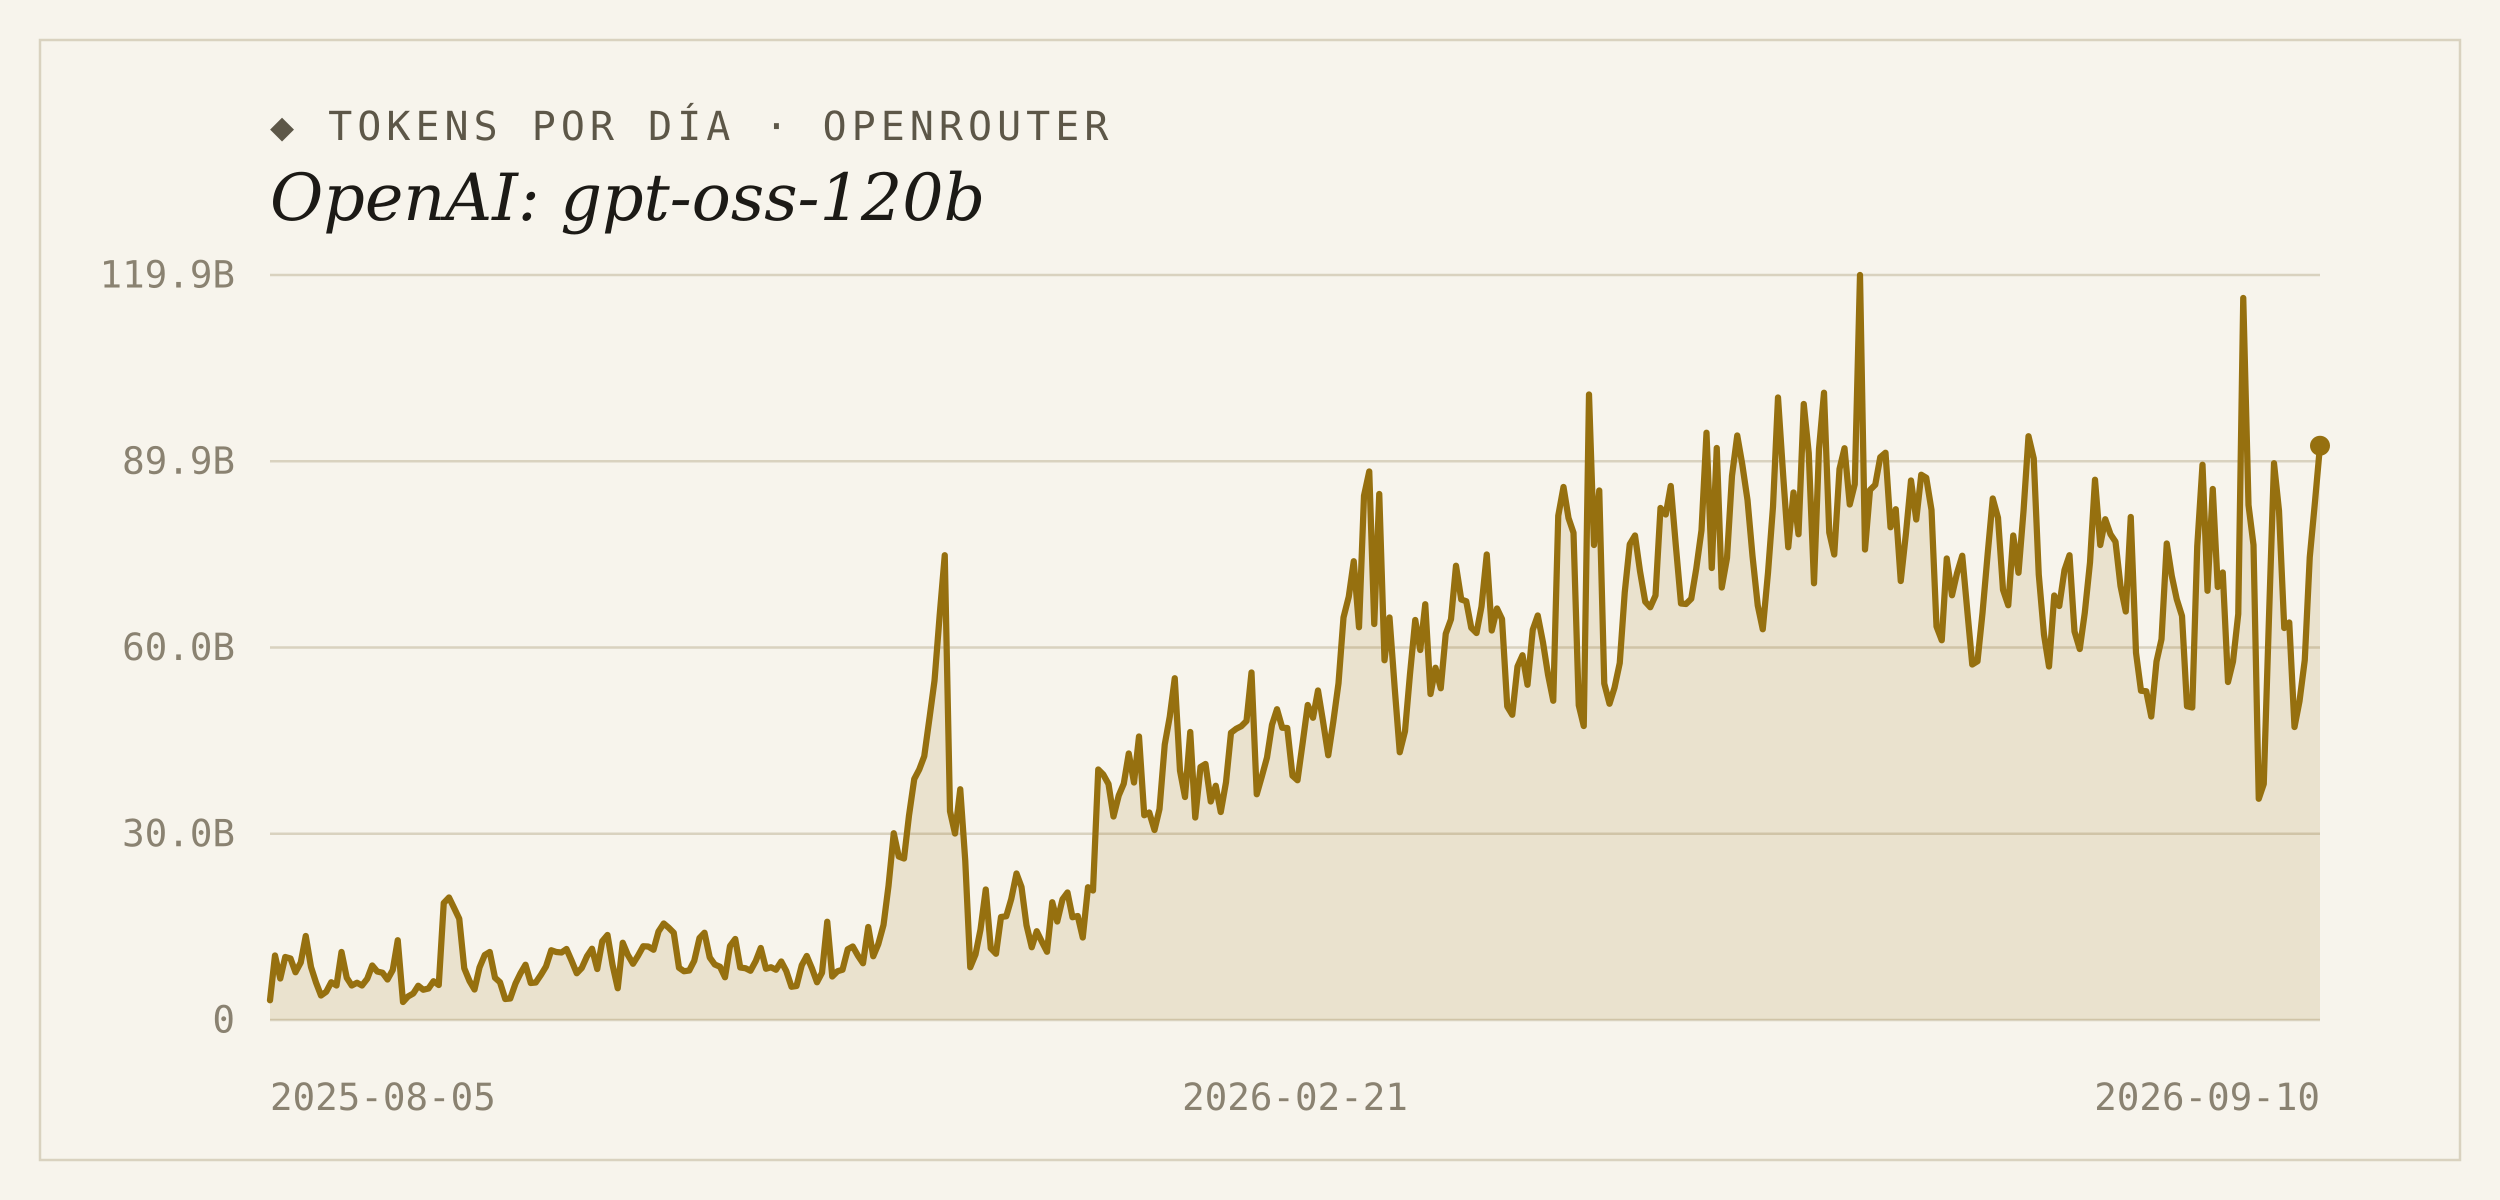
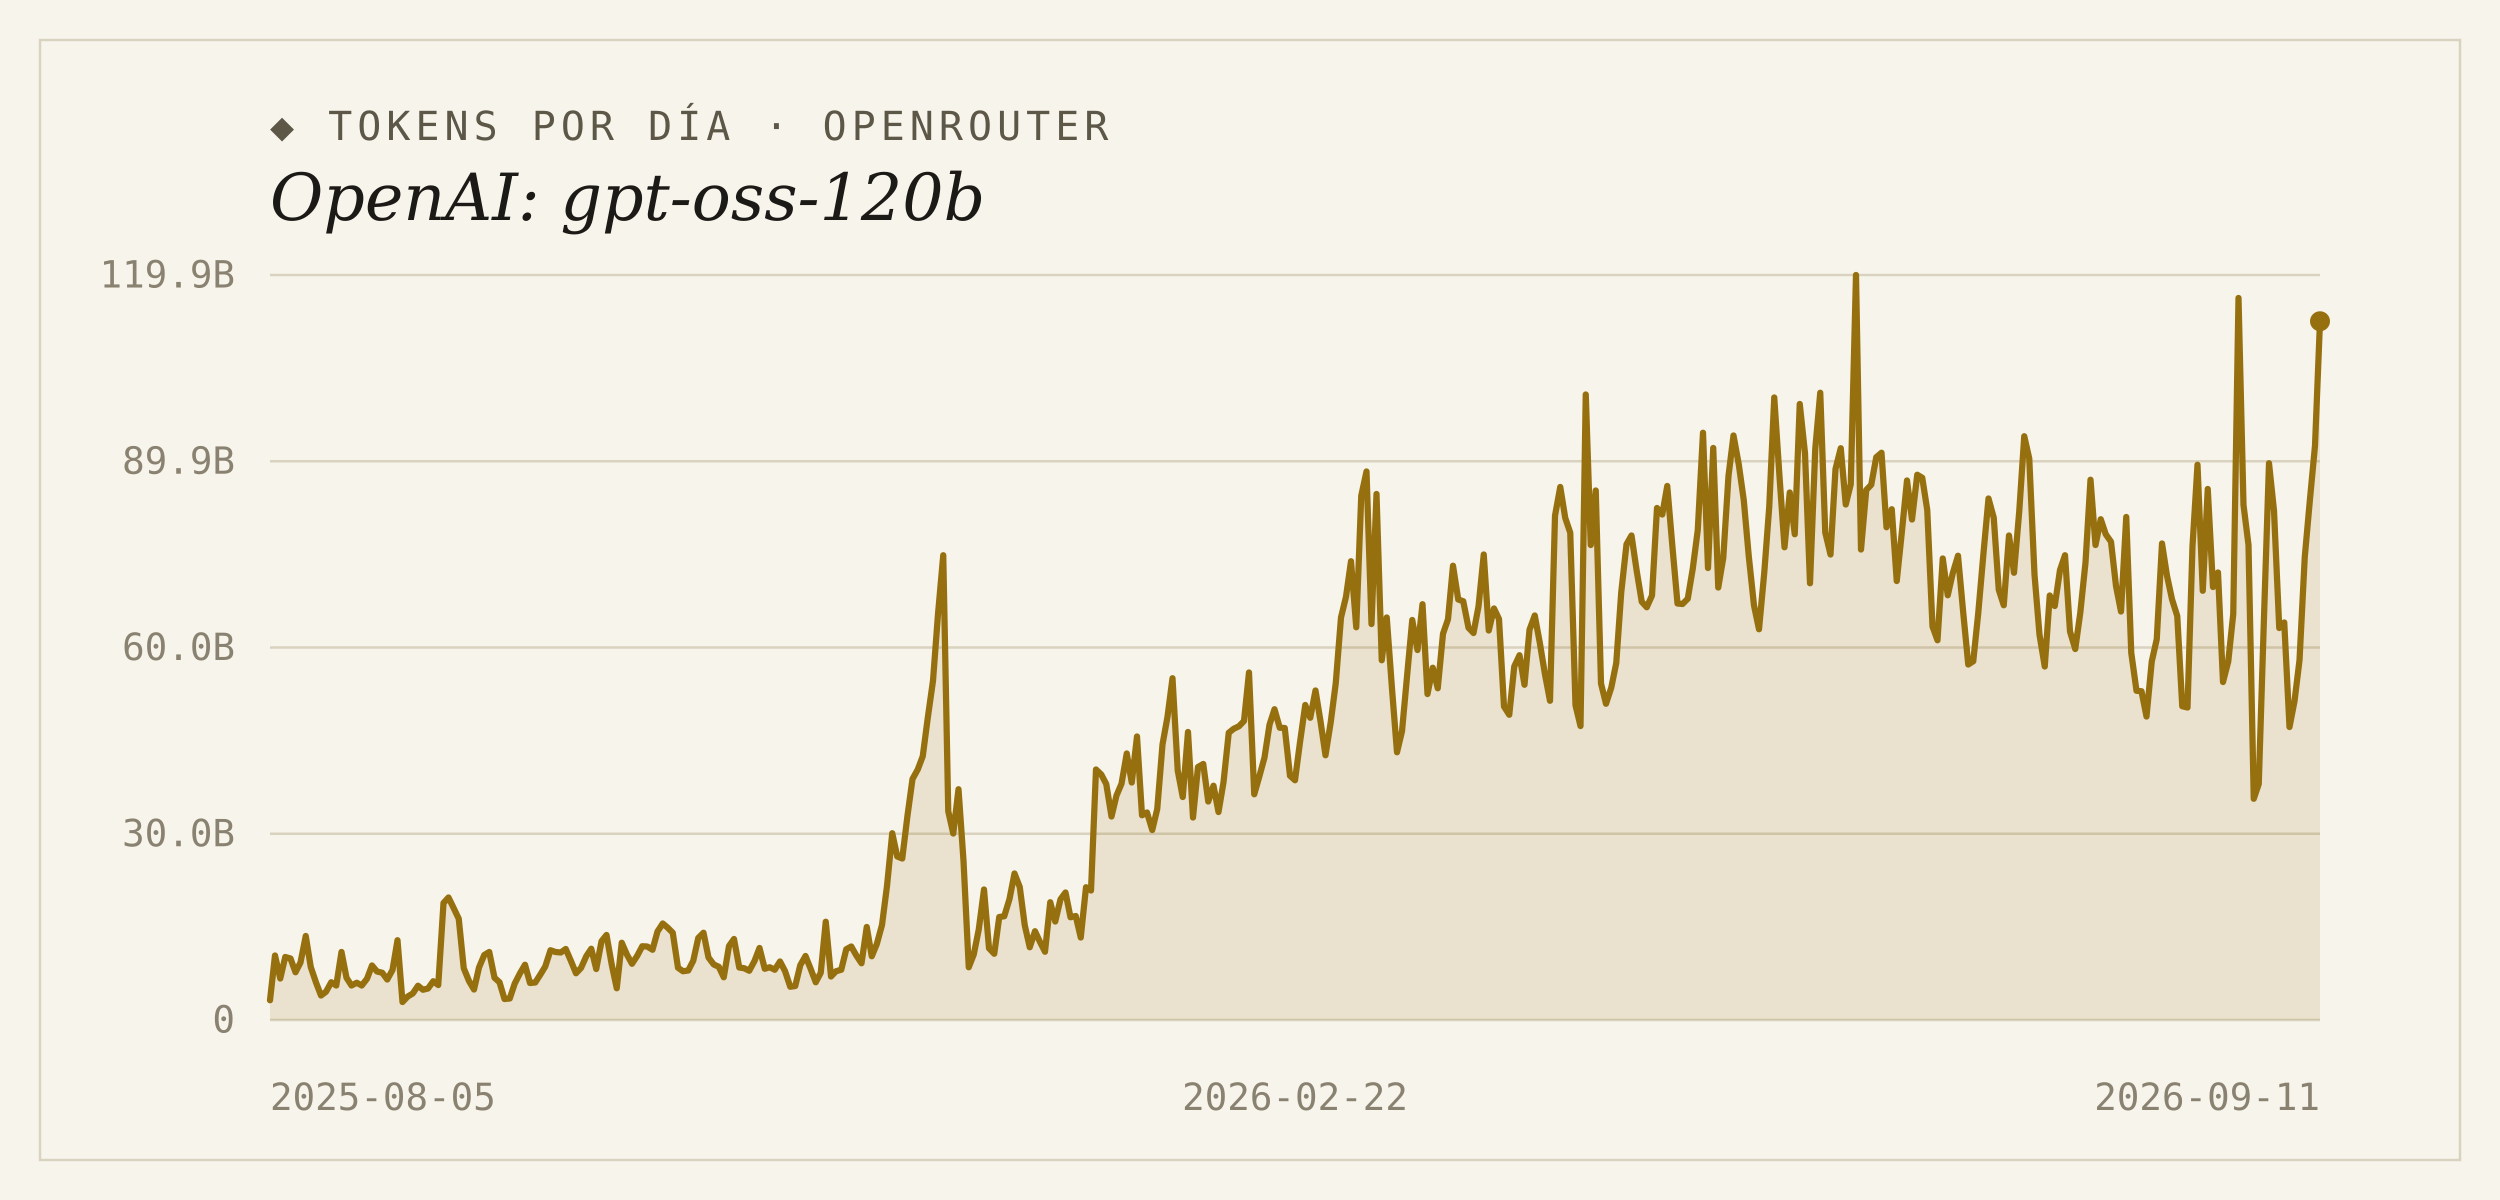
<svg xmlns="http://www.w3.org/2000/svg" width="1000" height="480" viewBox="0 0 1000 480">
  <rect width="1000" height="480" fill="#f7f4ec" />
  <rect x="16" y="16" width="968" height="448" fill="none" stroke="#d9d2bf" stroke-width="1" />
  <text x="108" y="56" font-family="'DejaVu Sans Mono', Consolas, monospace" font-size="16" letter-spacing="2" fill="#5d5748">◆ TOKENS POR DÍA · OPENROUTER</text>
  <text x="108" y="88" font-family="Georgia, 'DejaVu Serif', serif" font-size="26" font-style="italic" fill="#1c1a16">OpenAI: gpt-oss-120b</text>
  <line x1="108" y1="408.0" x2="928" y2="408.0" stroke="#d9d2bf" stroke-width="1" />
  <text x="94" y="413" text-anchor="end" font-family="'DejaVu Sans Mono', Consolas, monospace" font-size="15" fill="#8a8271">0</text>
  <line x1="108" y1="333.5" x2="928" y2="333.5" stroke="#d9d2bf" stroke-width="1" />
  <text x="94" y="338.5" text-anchor="end" font-family="'DejaVu Sans Mono', Consolas, monospace" font-size="15" fill="#8a8271">30.0B</text>
  <line x1="108" y1="259.0" x2="928" y2="259.0" stroke="#d9d2bf" stroke-width="1" />
  <text x="94" y="264" text-anchor="end" font-family="'DejaVu Sans Mono', Consolas, monospace" font-size="15" fill="#8a8271">60.0B</text>
  <line x1="108" y1="184.5" x2="928" y2="184.5" stroke="#d9d2bf" stroke-width="1" />
  <text x="94" y="189.5" text-anchor="end" font-family="'DejaVu Sans Mono', Consolas, monospace" font-size="15" fill="#8a8271">89.9B</text>
  <line x1="108" y1="110.0" x2="928" y2="110.0" stroke="#d9d2bf" stroke-width="1" />
  <text x="94" y="115" text-anchor="end" font-family="'DejaVu Sans Mono', Consolas, monospace" font-size="15" fill="#8a8271">119.9B</text>
-   <path d="M 108,408.0 L 108.0,400.1 L 110.0,382.2 L 112.1,391.4 L 114.1,382.8 L 116.2,383.4 L 118.2,388.9 L 120.3,385.0 L 122.3,374.4 L 124.4,386.8 L 126.4,393.0 L 128.4,398.2 L 130.5,396.7 L 132.5,392.9 L 134.6,394.2 L 136.6,380.8 L 138.7,391.1 L 140.7,394.2 L 142.8,393.1 L 144.8,394.2 L 146.9,391.5 L 148.9,386.2 L 150.9,388.6 L 153.0,389.1 L 155.0,391.8 L 157.1,388.0 L 159.1,376.1 L 161.2,400.8 L 163.2,398.6 L 165.3,397.4 L 167.3,394.3 L 169.3,395.9 L 171.4,395.4 L 173.4,392.5 L 175.5,394.0 L 177.5,361.2 L 179.6,359.0 L 181.6,363.1 L 183.7,367.5 L 185.7,387.3 L 187.8,392.4 L 189.8,395.8 L 191.8,387.0 L 193.9,382.0 L 195.9,380.8 L 198.0,391.1 L 200.0,392.9 L 202.1,399.6 L 204.1,399.4 L 206.2,393.4 L 208.2,389.3 L 210.2,385.9 L 212.3,393.2 L 214.3,393.0 L 216.4,389.9 L 218.4,386.6 L 220.5,380.1 L 222.5,380.8 L 224.6,381.0 L 226.6,379.6 L 228.6,384.2 L 230.7,389.3 L 232.7,387.2 L 234.8,382.5 L 236.8,379.5 L 238.9,387.6 L 240.9,376.5 L 243.0,374.0 L 245.0,385.9 L 247.1,395.3 L 249.1,377.1 L 251.1,381.9 L 253.2,385.5 L 255.2,382.3 L 257.3,378.5 L 259.3,378.6 L 261.4,379.9 L 263.4,372.6 L 265.5,369.4 L 267.5,371.1 L 269.5,373.1 L 271.6,387.1 L 273.6,388.5 L 275.7,388.2 L 277.7,384.3 L 279.8,375.2 L 281.8,373.1 L 283.9,383.0 L 285.9,385.8 L 288.0,386.7 L 290.0,390.9 L 292.0,378.4 L 294.1,375.6 L 296.1,387.0 L 298.2,387.3 L 300.2,388.3 L 302.3,384.4 L 304.3,379.2 L 306.4,387.5 L 308.4,386.9 L 310.4,387.9 L 312.5,384.6 L 314.5,388.4 L 316.6,394.7 L 318.6,394.4 L 320.7,386.1 L 322.7,382.4 L 324.8,387.4 L 326.8,392.9 L 328.8,389.1 L 330.9,368.7 L 332.9,390.6 L 335.0,388.5 L 337.0,387.9 L 339.1,379.7 L 341.1,378.6 L 343.2,382.3 L 345.2,385.3 L 347.3,370.8 L 349.3,382.5 L 351.3,377.7 L 353.4,370.0 L 355.4,354.4 L 357.5,333.3 L 359.5,342.6 L 361.6,343.4 L 363.6,326.2 L 365.7,311.6 L 367.7,307.8 L 369.7,302.5 L 371.8,287.2 L 373.8,272.3 L 375.9,245.7 L 377.9,222.1 L 380.0,324.5 L 382.0,333.4 L 384.1,315.7 L 386.1,344.3 L 388.1,386.9 L 390.2,381.8 L 392.2,371.8 L 394.3,355.8 L 396.3,379.3 L 398.4,381.5 L 400.4,366.8 L 402.5,366.5 L 404.5,359.6 L 406.6,349.4 L 408.6,354.8 L 410.6,370.1 L 412.7,378.9 L 414.7,372.5 L 416.8,376.8 L 418.8,380.7 L 420.9,360.9 L 422.9,368.6 L 425.0,359.7 L 427.0,357.0 L 429.0,366.9 L 431.1,366.4 L 433.1,375.0 L 435.2,354.9 L 437.2,356.2 L 439.3,307.8 L 441.3,309.8 L 443.4,313.6 L 445.4,326.6 L 447.5,318.2 L 449.5,313.5 L 451.5,301.4 L 453.6,313.0 L 455.6,294.6 L 457.7,326.1 L 459.7,325.0 L 461.8,332.0 L 463.8,323.6 L 465.9,297.8 L 467.9,286.7 L 469.9,271.3 L 472.0,308.3 L 474.0,318.8 L 476.1,292.8 L 478.1,327.0 L 480.2,306.8 L 482.2,305.6 L 484.3,320.6 L 486.3,314.3 L 488.3,324.8 L 490.4,312.9 L 492.4,293.1 L 494.5,291.5 L 496.5,290.5 L 498.6,288.4 L 500.6,269.0 L 502.7,317.7 L 504.7,310.7 L 506.8,303.0 L 508.8,289.9 L 510.8,283.7 L 512.9,291.1 L 514.9,291.2 L 517.0,310.3 L 519.0,312.1 L 521.1,296.9 L 523.1,282.0 L 525.2,287.1 L 527.2,276.2 L 529.2,288.5 L 531.3,302.1 L 533.3,288.8 L 535.4,273.3 L 537.4,247.0 L 539.5,238.7 L 541.5,224.5 L 543.6,250.9 L 545.6,198.3 L 547.7,188.6 L 549.7,249.6 L 551.7,197.6 L 553.8,264.1 L 555.8,247.0 L 557.9,275.5 L 559.9,300.9 L 562.0,292.5 L 564.0,269.6 L 566.1,248.0 L 568.1,260.0 L 570.1,241.7 L 572.2,277.6 L 574.2,267.1 L 576.3,275.3 L 578.3,253.5 L 580.4,247.7 L 582.4,226.3 L 584.5,239.8 L 586.5,240.5 L 588.5,251.1 L 590.6,253.2 L 592.6,242.6 L 594.7,221.8 L 596.7,252.2 L 598.8,243.4 L 600.8,247.6 L 602.9,282.6 L 604.9,285.9 L 607.0,266.6 L 609.0,262.1 L 611.0,273.9 L 613.1,251.9 L 615.1,246.2 L 617.2,257.0 L 619.2,269.8 L 621.3,280.3 L 623.3,206.3 L 625.4,194.8 L 627.4,207.2 L 629.4,213.1 L 631.5,282.1 L 633.5,290.4 L 635.6,157.8 L 637.6,218.0 L 639.7,196.2 L 641.7,273.4 L 643.8,281.5 L 645.8,275.1 L 647.9,265.2 L 649.9,236.9 L 651.9,217.7 L 654.0,214.2 L 656.0,228.5 L 658.1,240.7 L 660.1,242.9 L 662.2,238.2 L 664.2,203.2 L 666.3,205.8 L 668.3,194.4 L 670.3,217.9 L 672.4,241.4 L 674.4,241.6 L 676.5,239.5 L 678.5,227.5 L 680.6,212.1 L 682.6,173.1 L 684.7,227.2 L 686.7,179.2 L 688.7,235.0 L 690.8,223.2 L 692.8,190.3 L 694.9,174.2 L 696.9,185.7 L 699.0,200.0 L 701.0,222.4 L 703.1,242.2 L 705.1,251.7 L 707.2,229.1 L 709.2,202.7 L 711.2,159.0 L 713.3,190.6 L 715.3,218.9 L 717.4,197.0 L 719.4,213.7 L 721.5,161.6 L 723.5,181.3 L 725.6,233.3 L 727.6,179.6 L 729.6,157.1 L 731.7,213.0 L 733.7,221.8 L 735.8,187.6 L 737.8,179.3 L 739.9,201.8 L 741.9,193.7 L 744.0,110.0 L 746.0,219.8 L 748.0,196.0 L 750.1,193.9 L 752.1,182.9 L 754.2,181.1 L 756.2,210.9 L 758.3,203.7 L 760.3,232.4 L 762.4,213.2 L 764.4,192.2 L 766.5,207.8 L 768.5,189.9 L 770.5,191.1 L 772.6,204.0 L 774.6,250.6 L 776.7,256.1 L 778.7,223.4 L 780.8,238.1 L 782.8,229.3 L 784.9,222.3 L 786.9,244.1 L 788.9,265.8 L 791.0,264.5 L 793.0,245.2 L 795.1,221.2 L 797.1,199.4 L 799.2,207.1 L 801.2,235.9 L 803.3,242.1 L 805.3,214.2 L 807.4,229.1 L 809.4,204.5 L 811.4,174.5 L 813.5,183.4 L 815.5,229.8 L 817.6,253.9 L 819.6,266.6 L 821.7,238.2 L 823.7,242.4 L 825.8,228.0 L 827.8,222.1 L 829.8,252.6 L 831.9,259.6 L 833.9,245.2 L 836.0,225.0 L 838.0,191.9 L 840.1,218.0 L 842.1,207.7 L 844.2,213.7 L 846.2,216.7 L 848.2,234.4 L 850.3,244.6 L 852.3,206.8 L 854.4,261.1 L 856.4,276.3 L 858.5,276.5 L 860.5,286.6 L 862.6,264.6 L 864.6,255.7 L 866.7,217.4 L 868.7,230.3 L 870.7,239.7 L 872.8,246.4 L 874.8,282.5 L 876.9,283.0 L 878.9,218.4 L 881.0,185.9 L 883.0,236.3 L 885.1,195.6 L 887.1,234.8 L 889.1,229.0 L 891.2,272.8 L 893.2,264.6 L 895.3,245.6 L 897.3,119.2 L 899.4,202.0 L 901.4,218.0 L 903.5,319.5 L 905.5,313.6 L 907.6,246.8 L 909.6,185.3 L 911.6,204.3 L 913.7,251.2 L 915.7,249.0 L 917.8,290.8 L 919.8,280.5 L 921.9,264.1 L 923.9,222.9 L 926.0,200.6 L 928.0,178.3 L 928.0,408.0 Z" fill="#96700f" fill-opacity="0.14" />
-   <polyline points="108.0,400.1 110.0,382.2 112.1,391.4 114.1,382.8 116.2,383.4 118.2,388.9 120.3,385.0 122.3,374.4 124.4,386.8 126.4,393.0 128.4,398.2 130.5,396.7 132.5,392.9 134.6,394.2 136.6,380.8 138.7,391.1 140.7,394.2 142.8,393.1 144.8,394.2 146.9,391.5 148.9,386.2 150.9,388.6 153.0,389.1 155.0,391.8 157.1,388.0 159.1,376.1 161.2,400.8 163.2,398.6 165.3,397.4 167.3,394.3 169.3,395.9 171.4,395.4 173.4,392.5 175.5,394.0 177.5,361.2 179.6,359.0 181.6,363.1 183.7,367.5 185.7,387.3 187.8,392.4 189.8,395.8 191.8,387.0 193.9,382.0 195.9,380.8 198.0,391.1 200.0,392.9 202.1,399.6 204.1,399.4 206.2,393.4 208.2,389.3 210.2,385.9 212.3,393.2 214.3,393.0 216.4,389.9 218.4,386.6 220.5,380.1 222.5,380.8 224.6,381.0 226.6,379.6 228.6,384.2 230.7,389.3 232.7,387.2 234.8,382.5 236.8,379.5 238.9,387.6 240.9,376.5 243.0,374.0 245.0,385.9 247.1,395.3 249.1,377.1 251.1,381.9 253.2,385.5 255.2,382.3 257.3,378.5 259.3,378.6 261.4,379.9 263.4,372.6 265.5,369.4 267.5,371.1 269.5,373.1 271.6,387.1 273.6,388.5 275.7,388.2 277.7,384.3 279.8,375.2 281.8,373.1 283.9,383.0 285.9,385.8 288.0,386.7 290.0,390.9 292.0,378.4 294.1,375.6 296.1,387.0 298.2,387.3 300.2,388.3 302.3,384.4 304.3,379.2 306.4,387.5 308.4,386.9 310.4,387.9 312.5,384.6 314.5,388.4 316.6,394.7 318.6,394.4 320.7,386.1 322.7,382.4 324.8,387.4 326.8,392.9 328.8,389.1 330.9,368.7 332.9,390.6 335.0,388.5 337.0,387.9 339.1,379.7 341.1,378.6 343.2,382.3 345.2,385.3 347.3,370.8 349.3,382.5 351.3,377.7 353.4,370.0 355.4,354.4 357.5,333.3 359.5,342.6 361.6,343.4 363.6,326.2 365.7,311.6 367.7,307.8 369.7,302.5 371.8,287.2 373.8,272.3 375.9,245.7 377.9,222.1 380.0,324.5 382.0,333.4 384.1,315.7 386.1,344.3 388.1,386.9 390.2,381.8 392.2,371.8 394.3,355.8 396.3,379.3 398.4,381.5 400.4,366.8 402.5,366.5 404.5,359.6 406.6,349.4 408.6,354.8 410.6,370.1 412.7,378.9 414.7,372.5 416.8,376.8 418.8,380.7 420.9,360.9 422.9,368.6 425.0,359.7 427.0,357.0 429.0,366.9 431.1,366.4 433.1,375.0 435.2,354.9 437.2,356.2 439.3,307.8 441.3,309.8 443.4,313.6 445.4,326.6 447.5,318.2 449.5,313.5 451.5,301.4 453.6,313.0 455.6,294.6 457.7,326.1 459.7,325.0 461.8,332.0 463.8,323.6 465.9,297.8 467.9,286.7 469.9,271.3 472.0,308.3 474.0,318.8 476.1,292.8 478.1,327.0 480.2,306.8 482.2,305.6 484.3,320.6 486.3,314.3 488.3,324.8 490.4,312.9 492.4,293.1 494.5,291.5 496.5,290.5 498.6,288.4 500.6,269.0 502.7,317.7 504.7,310.7 506.8,303.0 508.8,289.9 510.8,283.7 512.9,291.1 514.9,291.2 517.0,310.3 519.0,312.1 521.1,296.9 523.1,282.0 525.2,287.1 527.2,276.2 529.2,288.5 531.3,302.1 533.3,288.8 535.4,273.3 537.4,247.0 539.5,238.7 541.5,224.5 543.6,250.9 545.6,198.3 547.7,188.6 549.7,249.6 551.7,197.6 553.8,264.1 555.8,247.0 557.9,275.5 559.9,300.9 562.0,292.5 564.0,269.6 566.1,248.0 568.1,260.0 570.1,241.7 572.2,277.6 574.2,267.1 576.3,275.3 578.3,253.5 580.4,247.7 582.4,226.3 584.5,239.8 586.5,240.5 588.5,251.1 590.6,253.2 592.6,242.6 594.7,221.8 596.7,252.2 598.8,243.4 600.8,247.6 602.9,282.6 604.9,285.9 607.0,266.6 609.0,262.1 611.0,273.9 613.1,251.9 615.1,246.2 617.2,257.0 619.2,269.8 621.3,280.3 623.3,206.3 625.4,194.8 627.4,207.2 629.4,213.1 631.5,282.1 633.5,290.4 635.6,157.8 637.6,218.0 639.7,196.2 641.7,273.4 643.8,281.5 645.8,275.1 647.9,265.2 649.9,236.9 651.9,217.7 654.0,214.2 656.0,228.5 658.1,240.7 660.1,242.9 662.2,238.2 664.2,203.2 666.3,205.8 668.3,194.4 670.3,217.9 672.4,241.4 674.4,241.6 676.5,239.5 678.5,227.5 680.6,212.1 682.6,173.1 684.7,227.2 686.7,179.2 688.7,235.0 690.8,223.2 692.8,190.3 694.9,174.2 696.9,185.7 699.0,200.0 701.0,222.4 703.1,242.2 705.1,251.7 707.2,229.1 709.2,202.7 711.2,159.0 713.3,190.6 715.3,218.9 717.4,197.0 719.4,213.7 721.5,161.6 723.5,181.3 725.6,233.3 727.6,179.6 729.6,157.1 731.7,213.0 733.7,221.8 735.8,187.6 737.8,179.3 739.9,201.8 741.9,193.7 744.0,110.0 746.0,219.8 748.0,196.0 750.1,193.9 752.1,182.9 754.2,181.1 756.2,210.9 758.3,203.7 760.3,232.4 762.4,213.2 764.4,192.2 766.5,207.8 768.5,189.9 770.5,191.1 772.6,204.0 774.6,250.6 776.7,256.1 778.7,223.4 780.8,238.1 782.8,229.3 784.9,222.3 786.9,244.1 788.9,265.8 791.0,264.5 793.0,245.2 795.1,221.2 797.1,199.4 799.2,207.1 801.2,235.9 803.3,242.1 805.3,214.2 807.4,229.1 809.4,204.5 811.4,174.5 813.5,183.4 815.5,229.8 817.6,253.9 819.6,266.6 821.7,238.2 823.7,242.4 825.8,228.0 827.8,222.1 829.8,252.6 831.9,259.6 833.9,245.2 836.0,225.0 838.0,191.9 840.1,218.0 842.1,207.7 844.2,213.7 846.2,216.7 848.2,234.4 850.3,244.6 852.3,206.8 854.4,261.1 856.4,276.3 858.5,276.5 860.5,286.6 862.6,264.6 864.6,255.7 866.7,217.4 868.7,230.3 870.7,239.7 872.8,246.4 874.8,282.5 876.9,283.0 878.9,218.4 881.0,185.9 883.0,236.3 885.1,195.6 887.1,234.8 889.1,229.0 891.2,272.8 893.2,264.6 895.3,245.6 897.3,119.2 899.4,202.0 901.4,218.0 903.5,319.5 905.5,313.6 907.6,246.8 909.6,185.3 911.6,204.3 913.7,251.2 915.7,249.0 917.8,290.8 919.8,280.5 921.9,264.1 923.9,222.9 926.0,200.6 928.0,178.3" fill="none" stroke="#96700f" stroke-width="2.5" stroke-linejoin="round" stroke-linecap="round" />
-   <circle cx="928.0" cy="178.3" r="4" fill="#96700f" />
+   <path d="M 108,408.0 L 108.0,400.1 L 110.0,382.2 L 112.1,391.4 L 114.1,382.8 L 116.2,383.4 L 118.2,388.9 L 120.2,385.0 L 122.3,374.4 L 124.3,386.8 L 126.4,393.0 L 128.4,398.2 L 130.4,396.7 L 132.5,392.9 L 134.5,394.2 L 136.6,380.8 L 138.6,391.1 L 140.6,394.2 L 142.7,393.1 L 144.7,394.2 L 146.8,391.5 L 148.8,386.2 L 150.8,388.6 L 152.9,389.1 L 154.9,391.8 L 157.0,388.0 L 159.0,376.1 L 161.0,400.8 L 163.1,398.6 L 165.1,397.4 L 167.2,394.3 L 169.2,395.9 L 171.2,395.4 L 173.3,392.5 L 175.3,394.0 L 177.4,361.2 L 179.4,359.0 L 181.4,363.1 L 183.5,367.5 L 185.5,387.3 L 187.6,392.4 L 189.6,395.8 L 191.6,387.0 L 193.7,382.0 L 195.7,380.8 L 197.8,391.1 L 199.8,392.9 L 201.8,399.6 L 203.9,399.4 L 205.9,393.4 L 208.0,389.3 L 210.0,385.9 L 212.0,393.2 L 214.1,393.0 L 216.1,389.9 L 218.1,386.6 L 220.2,380.1 L 222.2,380.8 L 224.3,381.0 L 226.3,379.6 L 228.3,384.2 L 230.4,389.3 L 232.4,387.2 L 234.5,382.5 L 236.5,379.5 L 238.5,387.6 L 240.6,376.5 L 242.6,374.0 L 244.7,385.9 L 246.7,395.3 L 248.7,377.1 L 250.8,381.9 L 252.8,385.5 L 254.9,382.3 L 256.9,378.5 L 258.9,378.6 L 261.0,379.9 L 263.0,372.6 L 265.1,369.4 L 267.1,371.1 L 269.1,373.1 L 271.2,387.1 L 273.2,388.5 L 275.3,388.2 L 277.3,384.3 L 279.3,375.2 L 281.4,373.1 L 283.4,383.0 L 285.5,385.8 L 287.5,386.7 L 289.5,390.9 L 291.6,378.4 L 293.6,375.6 L 295.7,387.0 L 297.7,387.3 L 299.7,388.3 L 301.8,384.4 L 303.8,379.2 L 305.9,387.5 L 307.9,386.9 L 309.9,387.9 L 312.0,384.6 L 314.0,388.4 L 316.1,394.7 L 318.1,394.4 L 320.1,386.1 L 322.2,382.4 L 324.2,387.4 L 326.3,392.9 L 328.3,389.1 L 330.3,368.7 L 332.4,390.6 L 334.4,388.5 L 336.5,387.9 L 338.5,379.7 L 340.5,378.6 L 342.6,382.3 L 344.6,385.3 L 346.7,370.8 L 348.7,382.5 L 350.7,377.7 L 352.8,370.0 L 354.8,354.4 L 356.9,333.3 L 358.9,342.6 L 360.9,343.4 L 363.0,326.2 L 365.0,311.6 L 367.1,307.8 L 369.1,302.5 L 371.1,287.2 L 373.2,272.3 L 375.2,245.7 L 377.3,222.1 L 379.3,324.5 L 381.3,333.4 L 383.4,315.7 L 385.4,344.3 L 387.5,386.9 L 389.5,381.8 L 391.5,371.8 L 393.6,355.8 L 395.6,379.3 L 397.7,381.5 L 399.7,366.8 L 401.7,366.5 L 403.8,359.6 L 405.8,349.4 L 407.9,354.8 L 409.9,370.1 L 411.9,378.9 L 414.0,372.5 L 416.0,376.8 L 418.0,380.7 L 420.1,360.9 L 422.1,368.6 L 424.2,359.7 L 426.2,357.0 L 428.2,366.9 L 430.3,366.4 L 432.3,375.0 L 434.4,354.9 L 436.4,356.2 L 438.4,307.8 L 440.5,309.8 L 442.5,313.6 L 444.6,326.6 L 446.6,318.2 L 448.6,313.5 L 450.7,301.4 L 452.7,313.0 L 454.8,294.6 L 456.8,326.1 L 458.8,325.0 L 460.9,332.0 L 462.9,323.6 L 465.0,297.8 L 467.0,286.7 L 469.0,271.3 L 471.1,308.3 L 473.1,318.8 L 475.2,292.8 L 477.2,327.0 L 479.2,306.8 L 481.3,305.6 L 483.3,320.6 L 485.4,314.3 L 487.4,324.8 L 489.4,312.9 L 491.5,293.1 L 493.5,291.5 L 495.6,290.5 L 497.6,288.4 L 499.6,269.0 L 501.7,317.7 L 503.7,310.7 L 505.8,303.0 L 507.8,289.9 L 509.8,283.7 L 511.9,291.1 L 513.9,291.2 L 516.0,310.3 L 518.0,312.1 L 520.0,296.9 L 522.1,282.0 L 524.1,287.1 L 526.2,276.2 L 528.2,288.5 L 530.2,302.1 L 532.3,288.8 L 534.3,273.3 L 536.4,247.0 L 538.4,238.7 L 540.4,224.5 L 542.5,250.9 L 544.5,198.3 L 546.6,188.6 L 548.6,249.6 L 550.6,197.6 L 552.7,264.1 L 554.7,247.0 L 556.8,275.5 L 558.8,300.9 L 560.8,292.5 L 562.9,269.6 L 564.9,248.0 L 567.0,260.0 L 569.0,241.7 L 571.0,277.6 L 573.1,267.1 L 575.1,275.3 L 577.2,253.5 L 579.2,247.7 L 581.2,226.3 L 583.3,239.8 L 585.3,240.5 L 587.4,251.1 L 589.4,253.2 L 591.4,242.6 L 593.5,221.8 L 595.5,252.2 L 597.6,243.4 L 599.6,247.6 L 601.6,282.6 L 603.7,285.9 L 605.7,266.6 L 607.8,262.1 L 609.8,273.9 L 611.8,251.9 L 613.9,246.2 L 615.9,257.0 L 618.0,269.8 L 620.0,280.3 L 622.0,206.3 L 624.1,194.8 L 626.1,207.2 L 628.1,213.1 L 630.2,282.1 L 632.2,290.4 L 634.3,157.8 L 636.3,218.0 L 638.3,196.2 L 640.4,273.4 L 642.4,281.5 L 644.5,275.1 L 646.5,265.2 L 648.5,236.9 L 650.6,217.7 L 652.6,214.2 L 654.7,228.5 L 656.7,240.7 L 658.7,242.9 L 660.8,238.2 L 662.8,203.2 L 664.9,205.8 L 666.9,194.4 L 668.9,217.9 L 671.0,241.4 L 673.0,241.6 L 675.1,239.5 L 677.1,227.5 L 679.1,212.1 L 681.2,173.1 L 683.2,227.2 L 685.3,179.2 L 687.3,235.0 L 689.3,223.2 L 691.4,190.3 L 693.4,174.2 L 695.5,185.7 L 697.5,200.0 L 699.5,222.4 L 701.6,242.2 L 703.6,251.7 L 705.7,229.1 L 707.7,202.7 L 709.7,159.0 L 711.8,190.6 L 713.8,218.9 L 715.9,197.0 L 717.9,213.7 L 719.9,161.6 L 722.0,181.3 L 724.0,233.3 L 726.1,179.6 L 728.1,157.1 L 730.1,213.0 L 732.2,221.8 L 734.2,187.6 L 736.3,179.3 L 738.3,201.8 L 740.3,193.7 L 742.4,110.0 L 744.4,219.8 L 746.5,196.0 L 748.5,193.9 L 750.5,182.9 L 752.6,181.1 L 754.6,210.9 L 756.7,203.7 L 758.7,232.4 L 760.7,213.2 L 762.8,192.2 L 764.8,207.8 L 766.9,189.9 L 768.9,191.1 L 770.9,204.0 L 773.0,250.6 L 775.0,256.1 L 777.1,223.4 L 779.1,238.1 L 781.1,229.3 L 783.2,222.3 L 785.2,244.1 L 787.3,265.8 L 789.3,264.5 L 791.3,245.2 L 793.4,221.2 L 795.4,199.4 L 797.5,207.1 L 799.5,235.9 L 801.5,242.1 L 803.6,214.2 L 805.6,229.1 L 807.7,204.5 L 809.7,174.5 L 811.7,183.4 L 813.8,229.8 L 815.8,253.9 L 817.9,266.6 L 819.9,238.2 L 821.9,242.4 L 824.0,228.0 L 826.0,222.1 L 828.0,252.6 L 830.1,259.6 L 832.1,245.2 L 834.2,225.0 L 836.2,191.9 L 838.2,218.0 L 840.3,207.7 L 842.3,213.7 L 844.4,216.7 L 846.4,234.4 L 848.4,244.6 L 850.5,206.8 L 852.5,261.1 L 854.6,276.3 L 856.6,276.5 L 858.6,286.6 L 860.7,264.6 L 862.7,255.7 L 864.8,217.4 L 866.8,230.3 L 868.8,239.7 L 870.9,246.4 L 872.9,282.5 L 875.0,283.0 L 877.0,218.4 L 879.0,185.9 L 881.1,236.3 L 883.1,195.6 L 885.2,234.8 L 887.2,229.0 L 889.2,272.8 L 891.3,264.6 L 893.3,245.6 L 895.4,119.2 L 897.4,202.0 L 899.4,218.0 L 901.5,319.5 L 903.5,313.6 L 905.6,246.8 L 907.6,185.3 L 909.6,204.3 L 911.7,251.2 L 913.7,249.0 L 915.8,290.8 L 917.8,280.5 L 919.8,264.1 L 921.9,222.9 L 923.9,200.6 L 926.0,178.3 L 928.0,128.5 L 928.0,408.0 Z" fill="#96700f" fill-opacity="0.14" />
+   <polyline points="108.0,400.1 110.0,382.2 112.1,391.4 114.1,382.8 116.2,383.4 118.2,388.9 120.2,385.0 122.3,374.4 124.3,386.8 126.4,393.0 128.4,398.2 130.4,396.7 132.5,392.9 134.5,394.2 136.6,380.8 138.6,391.1 140.6,394.2 142.7,393.1 144.7,394.2 146.8,391.5 148.8,386.2 150.8,388.6 152.9,389.1 154.9,391.8 157.0,388.0 159.0,376.1 161.0,400.8 163.1,398.6 165.1,397.4 167.2,394.3 169.2,395.9 171.2,395.4 173.3,392.5 175.3,394.0 177.4,361.2 179.4,359.0 181.4,363.1 183.5,367.5 185.5,387.3 187.6,392.4 189.6,395.8 191.6,387.0 193.7,382.0 195.7,380.8 197.8,391.1 199.8,392.9 201.8,399.6 203.9,399.4 205.9,393.4 208.0,389.3 210.0,385.9 212.0,393.2 214.1,393.0 216.1,389.9 218.1,386.6 220.2,380.1 222.2,380.8 224.3,381.0 226.3,379.6 228.3,384.2 230.4,389.3 232.4,387.2 234.5,382.5 236.5,379.5 238.5,387.6 240.6,376.5 242.6,374.0 244.7,385.9 246.7,395.3 248.7,377.1 250.8,381.9 252.8,385.5 254.9,382.3 256.9,378.5 258.9,378.6 261.0,379.9 263.0,372.6 265.1,369.4 267.1,371.1 269.1,373.1 271.2,387.1 273.2,388.5 275.3,388.2 277.3,384.3 279.3,375.2 281.4,373.1 283.4,383.0 285.5,385.8 287.5,386.7 289.5,390.9 291.6,378.4 293.6,375.6 295.7,387.0 297.7,387.3 299.7,388.3 301.8,384.4 303.8,379.2 305.9,387.5 307.9,386.9 309.9,387.9 312.0,384.6 314.0,388.4 316.1,394.7 318.1,394.4 320.1,386.1 322.2,382.4 324.2,387.4 326.3,392.9 328.3,389.1 330.3,368.7 332.4,390.6 334.4,388.5 336.5,387.9 338.5,379.7 340.5,378.6 342.6,382.3 344.6,385.3 346.7,370.8 348.7,382.5 350.7,377.7 352.8,370.0 354.8,354.4 356.9,333.3 358.9,342.6 360.9,343.4 363.0,326.2 365.0,311.6 367.1,307.8 369.1,302.5 371.1,287.2 373.2,272.3 375.2,245.7 377.3,222.1 379.3,324.5 381.3,333.4 383.4,315.7 385.4,344.3 387.5,386.9 389.5,381.8 391.5,371.8 393.6,355.8 395.6,379.3 397.7,381.5 399.7,366.8 401.7,366.5 403.8,359.6 405.8,349.4 407.9,354.8 409.9,370.1 411.9,378.9 414.0,372.5 416.0,376.8 418.0,380.7 420.1,360.9 422.1,368.6 424.2,359.7 426.2,357.0 428.2,366.9 430.3,366.4 432.3,375.0 434.4,354.9 436.4,356.2 438.4,307.8 440.5,309.8 442.5,313.6 444.6,326.6 446.6,318.2 448.6,313.5 450.7,301.4 452.7,313.0 454.8,294.6 456.8,326.1 458.8,325.0 460.9,332.0 462.9,323.6 465.0,297.8 467.0,286.7 469.0,271.3 471.1,308.3 473.1,318.8 475.2,292.8 477.2,327.0 479.2,306.8 481.3,305.6 483.3,320.6 485.4,314.3 487.4,324.8 489.4,312.9 491.5,293.1 493.5,291.5 495.6,290.5 497.6,288.4 499.6,269.0 501.7,317.7 503.7,310.7 505.8,303.0 507.8,289.9 509.8,283.7 511.9,291.1 513.9,291.2 516.0,310.3 518.0,312.1 520.0,296.9 522.1,282.0 524.1,287.1 526.2,276.2 528.2,288.5 530.2,302.1 532.3,288.8 534.3,273.3 536.4,247.0 538.4,238.7 540.4,224.5 542.5,250.9 544.5,198.3 546.6,188.6 548.6,249.6 550.6,197.6 552.7,264.1 554.7,247.0 556.8,275.5 558.8,300.9 560.8,292.5 562.9,269.6 564.9,248.0 567.0,260.0 569.0,241.7 571.0,277.6 573.1,267.1 575.1,275.3 577.2,253.5 579.2,247.7 581.2,226.3 583.3,239.8 585.3,240.5 587.4,251.1 589.4,253.2 591.4,242.6 593.5,221.8 595.5,252.2 597.6,243.4 599.6,247.6 601.6,282.6 603.7,285.9 605.7,266.6 607.8,262.1 609.8,273.9 611.8,251.9 613.9,246.2 615.9,257.0 618.0,269.8 620.0,280.3 622.0,206.3 624.1,194.8 626.1,207.2 628.1,213.1 630.2,282.1 632.2,290.4 634.3,157.8 636.3,218.0 638.3,196.2 640.4,273.4 642.4,281.5 644.5,275.1 646.5,265.2 648.5,236.9 650.6,217.7 652.6,214.2 654.7,228.5 656.7,240.7 658.7,242.9 660.8,238.2 662.8,203.2 664.9,205.8 666.9,194.4 668.9,217.9 671.0,241.4 673.0,241.6 675.1,239.5 677.1,227.5 679.1,212.1 681.2,173.1 683.2,227.2 685.3,179.2 687.3,235.0 689.3,223.2 691.4,190.3 693.4,174.2 695.5,185.7 697.5,200.0 699.5,222.4 701.6,242.2 703.6,251.7 705.7,229.1 707.7,202.7 709.7,159.0 711.8,190.6 713.8,218.9 715.9,197.0 717.9,213.7 719.9,161.6 722.0,181.3 724.0,233.3 726.1,179.6 728.1,157.1 730.1,213.0 732.2,221.8 734.2,187.6 736.3,179.3 738.3,201.8 740.3,193.7 742.4,110.0 744.4,219.8 746.5,196.0 748.5,193.9 750.5,182.9 752.6,181.1 754.6,210.9 756.7,203.7 758.7,232.4 760.7,213.2 762.8,192.2 764.8,207.8 766.9,189.9 768.9,191.1 770.9,204.0 773.0,250.6 775.0,256.1 777.1,223.4 779.1,238.1 781.1,229.3 783.2,222.3 785.2,244.1 787.3,265.8 789.3,264.5 791.3,245.2 793.4,221.2 795.4,199.4 797.5,207.1 799.5,235.9 801.5,242.1 803.6,214.2 805.6,229.1 807.7,204.5 809.7,174.5 811.7,183.4 813.8,229.8 815.8,253.9 817.9,266.6 819.9,238.2 821.9,242.4 824.0,228.0 826.0,222.1 828.0,252.6 830.1,259.6 832.1,245.2 834.2,225.0 836.2,191.9 838.2,218.0 840.3,207.7 842.3,213.7 844.4,216.7 846.4,234.4 848.4,244.6 850.5,206.8 852.5,261.1 854.6,276.3 856.6,276.5 858.6,286.6 860.7,264.6 862.7,255.7 864.8,217.4 866.8,230.3 868.8,239.7 870.9,246.4 872.9,282.5 875.0,283.0 877.0,218.4 879.0,185.9 881.1,236.3 883.1,195.6 885.2,234.8 887.2,229.0 889.2,272.8 891.3,264.6 893.3,245.6 895.4,119.2 897.4,202.0 899.4,218.0 901.5,319.5 903.5,313.6 905.6,246.8 907.6,185.3 909.6,204.3 911.7,251.2 913.7,249.0 915.8,290.8 917.8,280.5 919.8,264.1 921.9,222.9 923.9,200.6 926.0,178.3 928.0,128.5" fill="none" stroke="#96700f" stroke-width="2.5" stroke-linejoin="round" stroke-linecap="round" />
+   <circle cx="928.0" cy="128.5" r="4" fill="#96700f" />
  <text x="108" y="444" text-anchor="start" font-family="'DejaVu Sans Mono', Consolas, monospace" font-size="15" fill="#8a8271">2025-08-05</text>
-   <text x="518" y="444" text-anchor="middle" font-family="'DejaVu Sans Mono', Consolas, monospace" font-size="15" fill="#8a8271">2026-02-21</text>
-   <text x="928" y="444" text-anchor="end" font-family="'DejaVu Sans Mono', Consolas, monospace" font-size="15" fill="#8a8271">2026-09-10</text>
+   <text x="518" y="444" text-anchor="middle" font-family="'DejaVu Sans Mono', Consolas, monospace" font-size="15" fill="#8a8271">2026-02-22</text>
+   <text x="928" y="444" text-anchor="end" font-family="'DejaVu Sans Mono', Consolas, monospace" font-size="15" fill="#8a8271">2026-09-11</text>
</svg>
